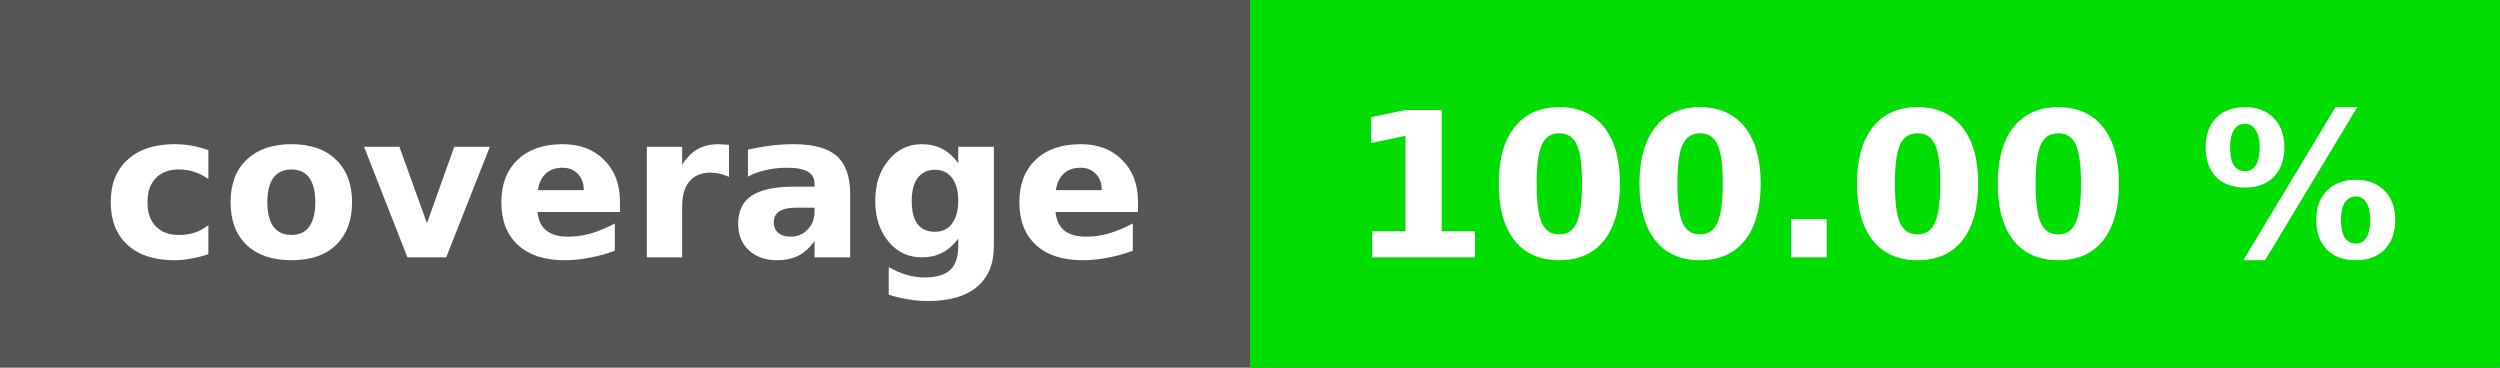
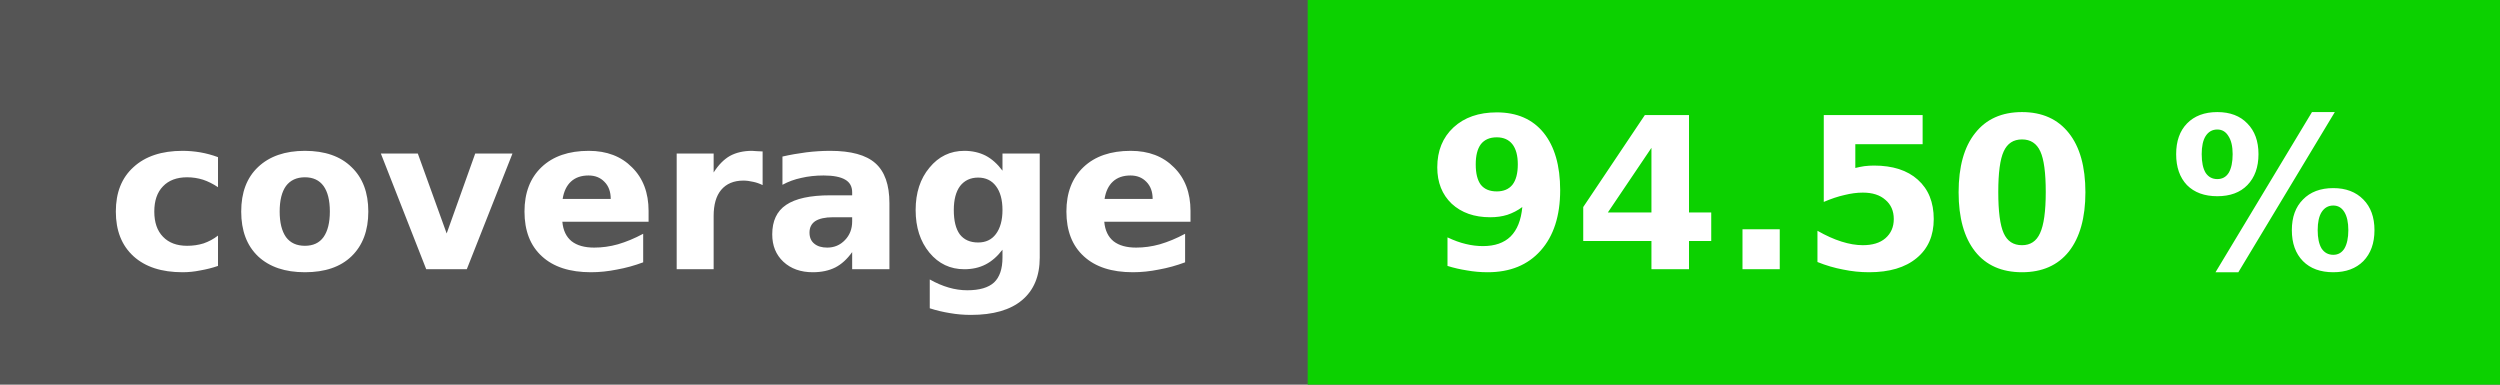
- <svg xmlns="http://www.w3.org/2000/svg" height="20" width="136">
-   <rect fill="#555" height="20" width="136" />
-   <rect fill="#00dd00" height="20" width="68" x="68" />
+ <svg xmlns="http://www.w3.org/2000/svg" height="20" width="130">
+   <rect fill="#555" height="20" width="130" />
+   <rect fill="#0cd100" height="20" width="62" x="68" />
  <g fill="#fff" font-family="dejavu sans, verdana, geneva, sans-serif" font-size="11" font-weight="bold" text-anchor="middle">
    <text x="34" y="14">coverage</text>
-     <text x="102" y="14">100.00 %</text>
+     <text x="99" y="14">94.50 %</text>
  </g>
</svg>
